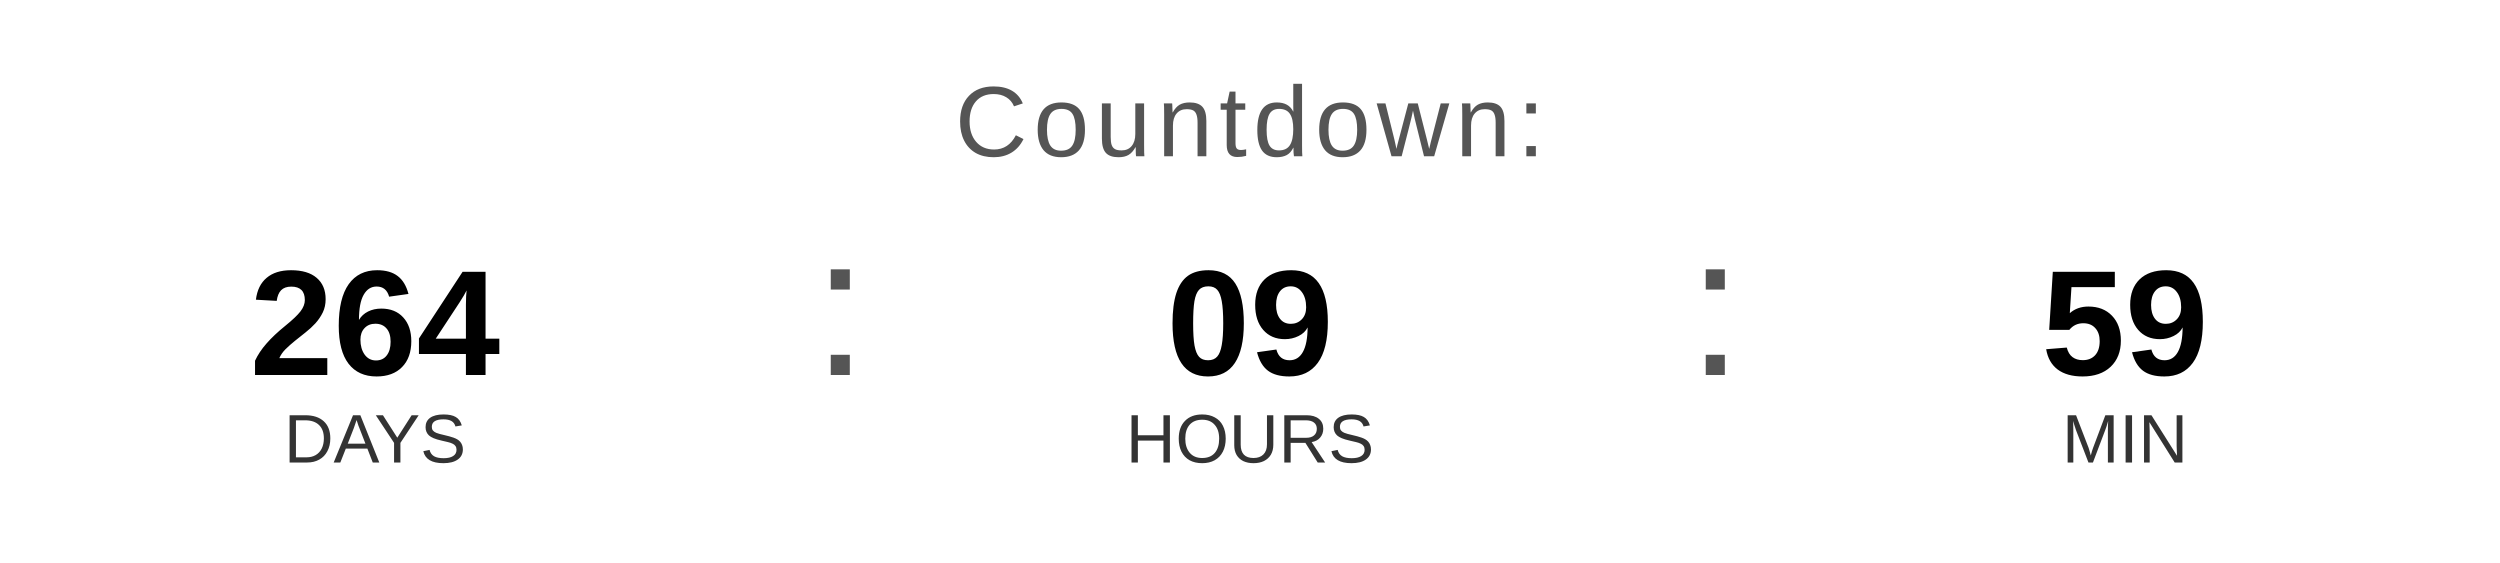
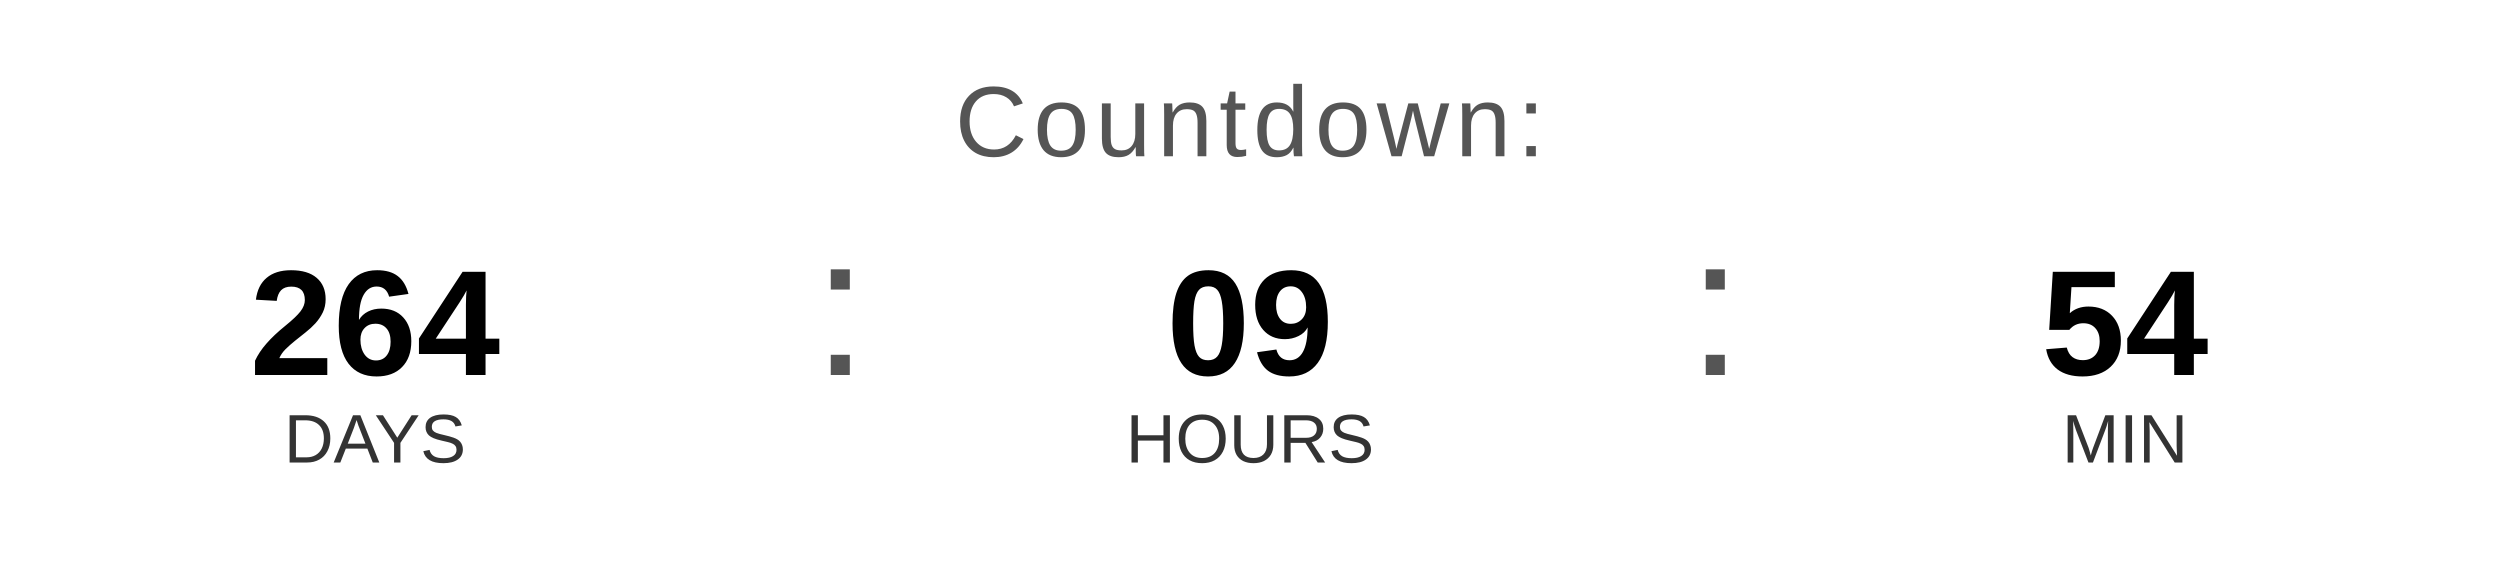
<svg xmlns="http://www.w3.org/2000/svg" width="400" height="90" viewBox="0 0 400 90">
  <text x="200" y="25" font-family="Arial, Helvetica, sans-serif" font-size="16" fill="#555555" text-anchor="middle" letter-spacing="1">
    Countdown:
  </text>
  <text x="60" y="60" font-family="Arial, Helvetica, sans-serif" font-size="24" font-weight="bold" fill="#000000" text-anchor="middle">264</text>
  <text x="60" y="74" font-family="Arial, Helvetica, sans-serif" font-size="11" fill="#333333" text-anchor="middle">DAYS</text>
  <text x="130" y="60" font-family="Arial, sans-serif" font-size="32" fill="#555555">:</text>
  <text x="200" y="60" font-family="Arial, Helvetica, sans-serif" font-size="24" font-weight="bold" fill="#000000" text-anchor="middle">09</text>
  <text x="200" y="74" font-family="Arial, Helvetica, sans-serif" font-size="11" fill="#333333" text-anchor="middle">HOURS</text>
  <text x="270" y="60" font-family="Arial, sans-serif" font-size="32" fill="#555555">:</text>
-   <text x="340" y="60" font-family="Arial, Helvetica, sans-serif" font-size="24" font-weight="bold" fill="#000000" text-anchor="middle">59</text>
+   <text x="340" y="60" font-family="Arial, Helvetica, sans-serif" font-size="24" font-weight="bold" fill="#000000" text-anchor="middle">54</text>
  <text x="340" y="74" font-family="Arial, Helvetica, sans-serif" font-size="11" fill="#333333" text-anchor="middle">MIN</text>
</svg>
